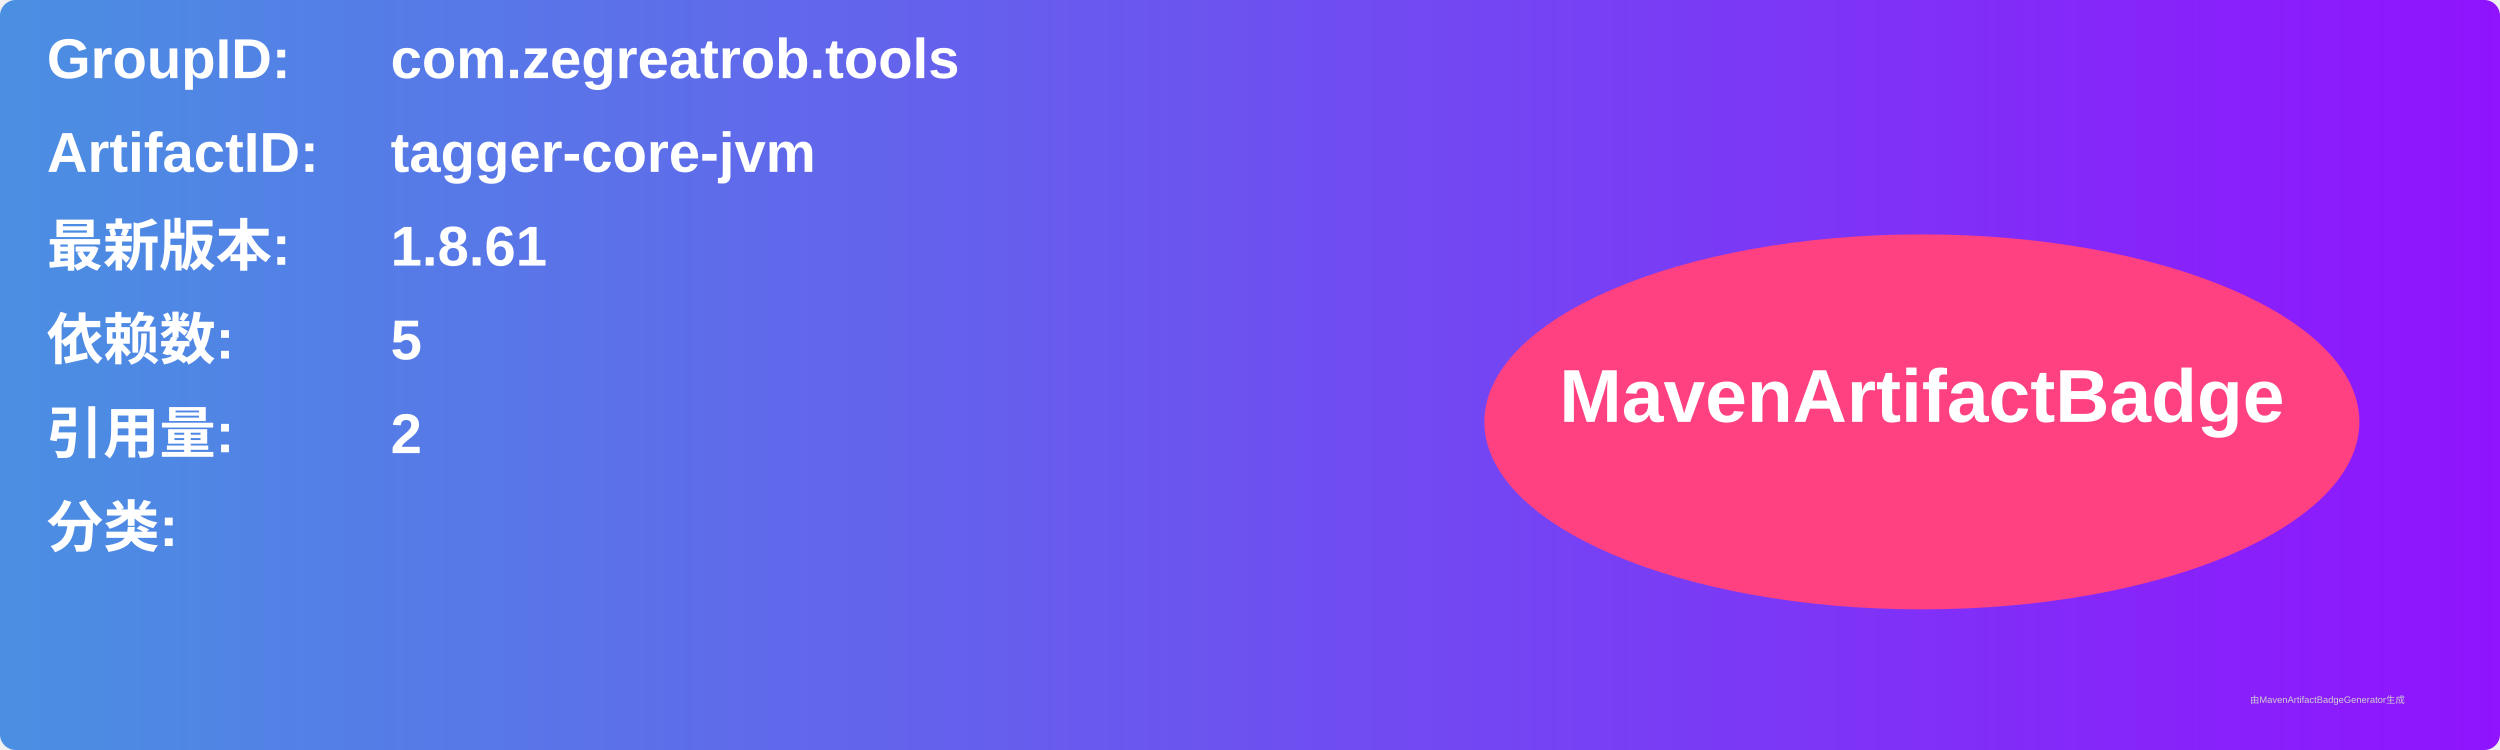
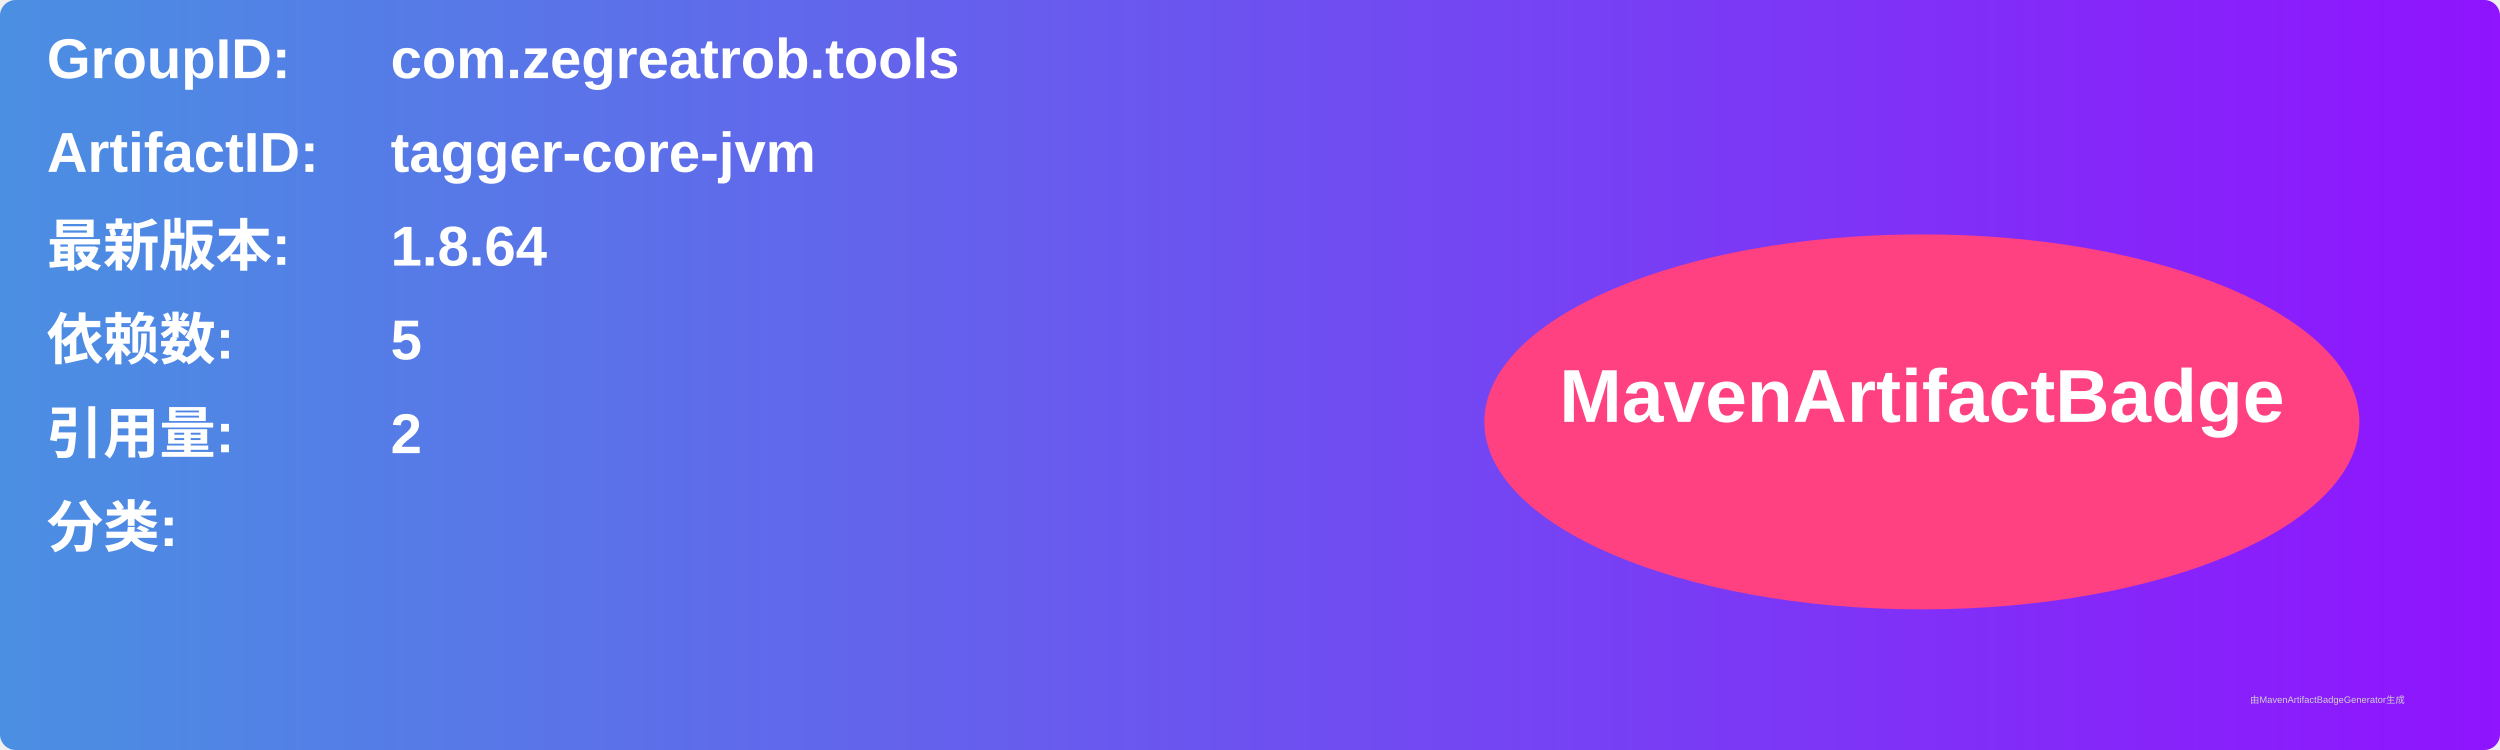
<svg xmlns="http://www.w3.org/2000/svg" width="800" height="240" viewBox="0 0 800 240">
  <linearGradient id="grad" x1="0%" y1="0%" x2="100%" y2="0%">
    <stop offset="0%" stop-color="#4a90e2" />
    <stop offset="100%" stop-color="#9013fe" />
  </linearGradient>
  <rect width="100%" height="100%" rx="5" ry="5" fill="url(#grad)" />
  <g transform="translate(15, 15)">
    <text x="0" y="10" font-family="Arial" font-size="18" fill="white" font-weight="bold" width="260">GroupID:</text>
    <text x="110" y="10" font-family="Arial" font-size="18" fill="white" font-weight="bold" width="460">com.zegreatrob.tools</text>
    <text x="0" y="40" font-family="Arial" font-size="18" fill="white" font-weight="bold" width="260">ArtifactID:</text>
    <text x="110" y="40" font-family="Arial" font-size="18" fill="white" font-weight="bold" width="460">tagger-core-jvm</text>
    <text x="0" y="70" font-family="Arial" font-size="18" fill="white" font-weight="bold">最新版本:</text>
    <text x="110" y="70" font-family="Arial" font-size="18" fill="white" font-weight="bold">
-       <tspan font-weight="bold">1.8.61</tspan>
+       <tspan font-weight="bold">1.8.64</tspan>
    </text>
    <text x="0" y="100" font-family="Arial" font-size="18" fill="white" font-weight="bold">依赖数: </text>
    <text x="110" y="100" font-family="Arial" font-size="18" fill="white">
      <tspan font-weight="bold">5</tspan>
    </text>
    <text x="0" y="130" font-family="Arial" font-size="18" fill="white" font-weight="bold">引用量: </text>
    <text x="110" y="130" font-family="Arial" font-size="18" fill="white">
      <tspan font-weight="bold">2</tspan>
    </text>
    <text x="0" y="160" font-family="Arial" font-size="18" fill="white" font-weight="bold">分类:</text>
    <text x="10" y="190" font-family="Arial" font-size="10" fill="white">
      <tspan font-weight="bold" />
    </text>
    <ellipse cx="600" cy="120" rx="140" ry="60" fill="#ff4081" />
    <text x="600" y="120" text-anchor="middle" font-family="Arial" font-size="24" fill="white" font-weight="bold">MavenArtifactBadge</text>
  </g>
  <text x="720" y="225" font-family="Arial" font-size="3" fill="#d0d0d0">由MavenArtifactBadgeGenerator生成</text>
</svg>
